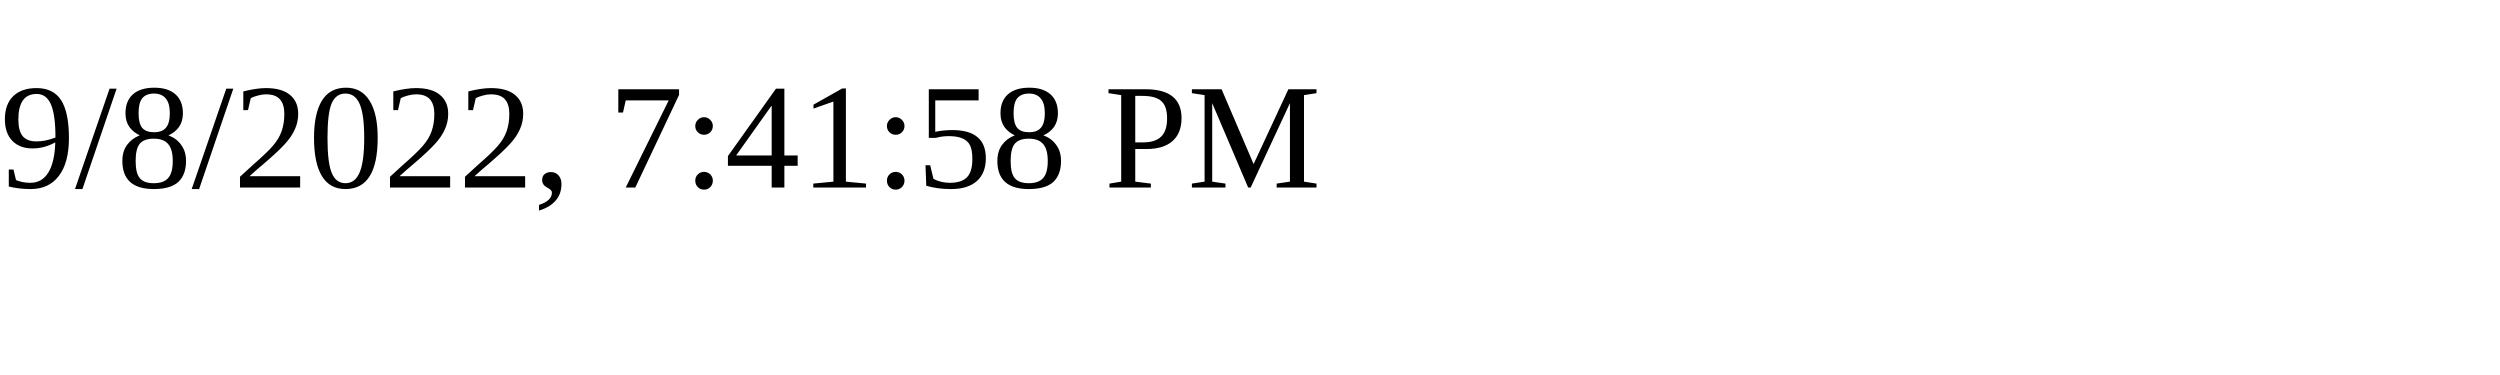
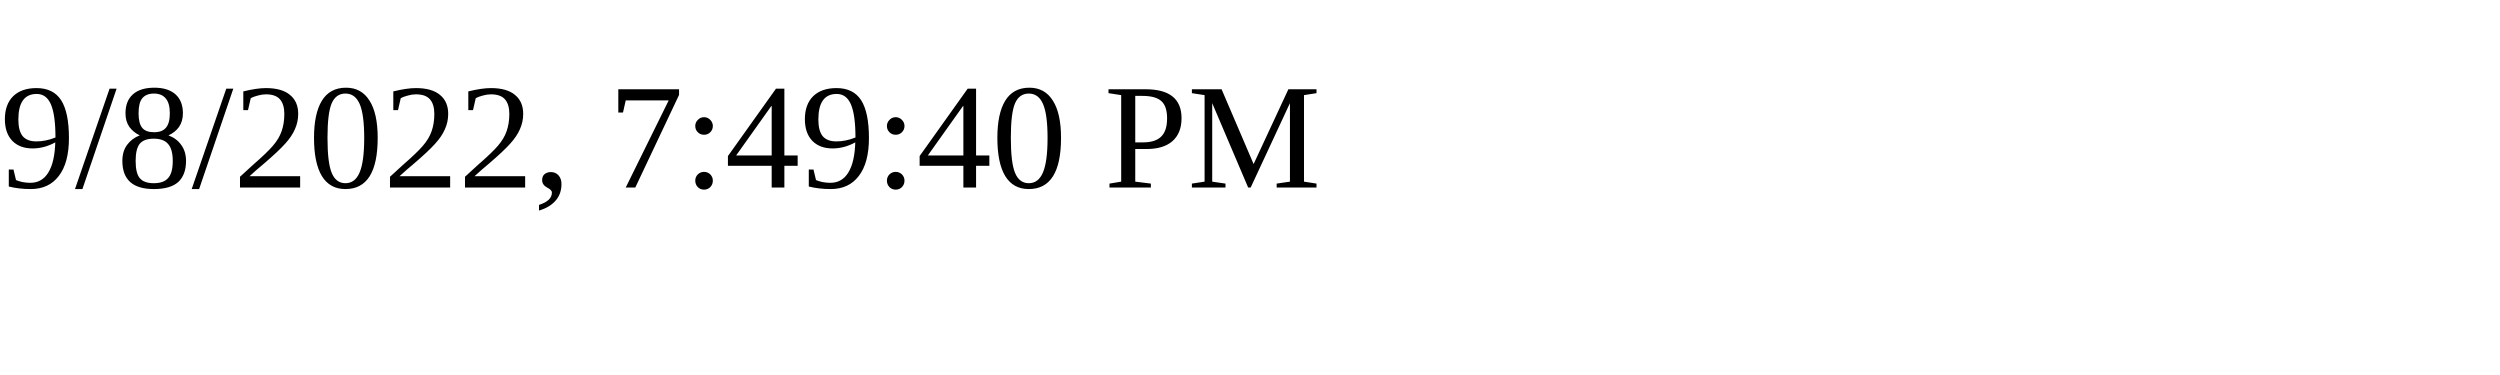
<svg xmlns="http://www.w3.org/2000/svg" height="30" width="200">
-   <text x="0" y="15">9/8/2022, 7:41:58 PM</text>
+   <text x="0" y="15">9/8/2022, 7:49:40 PM</text>
</svg>
